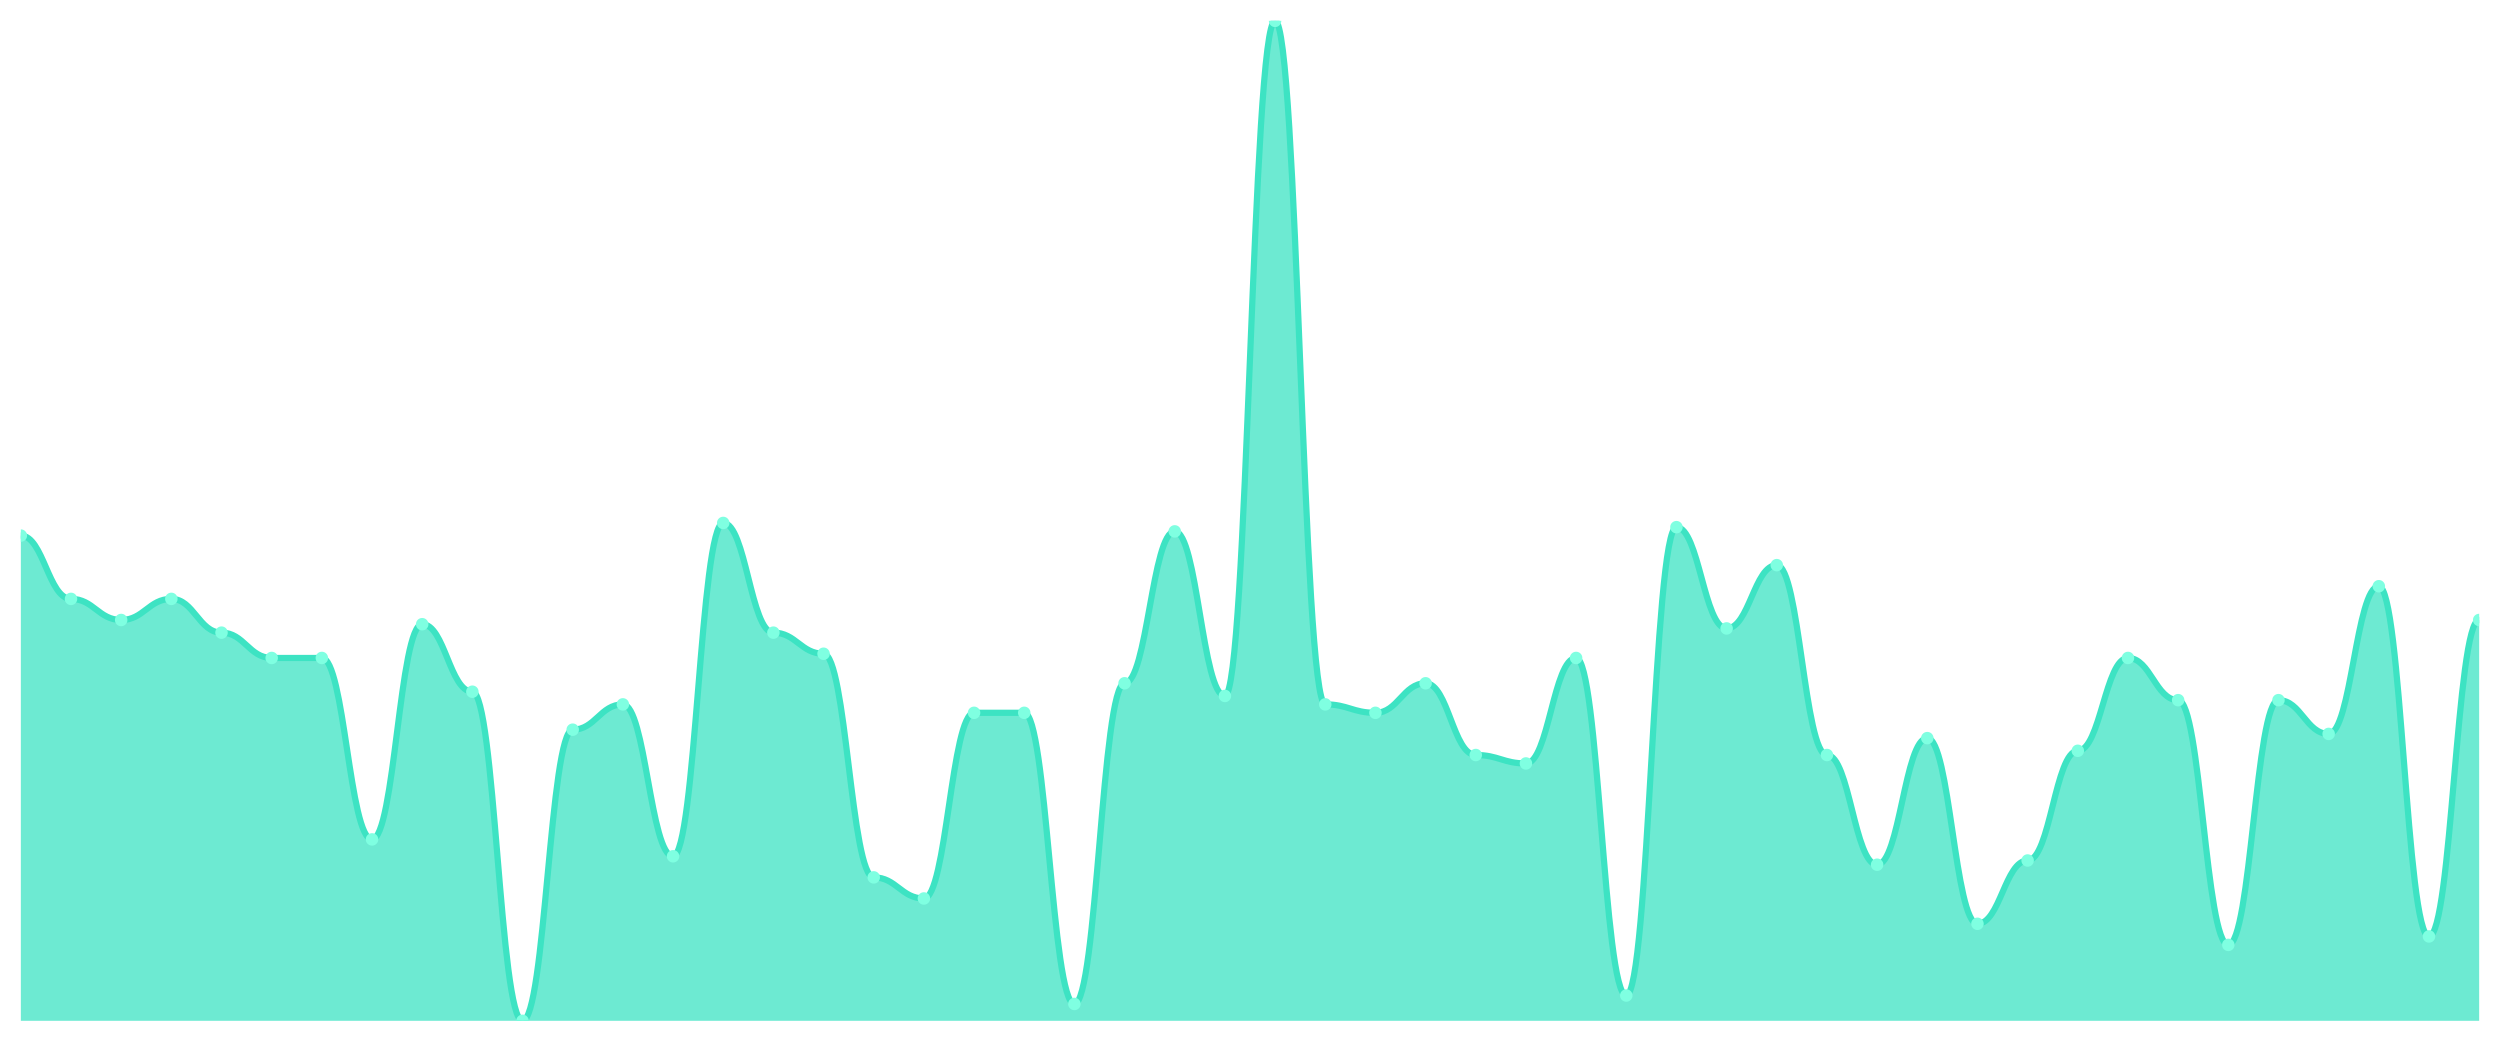
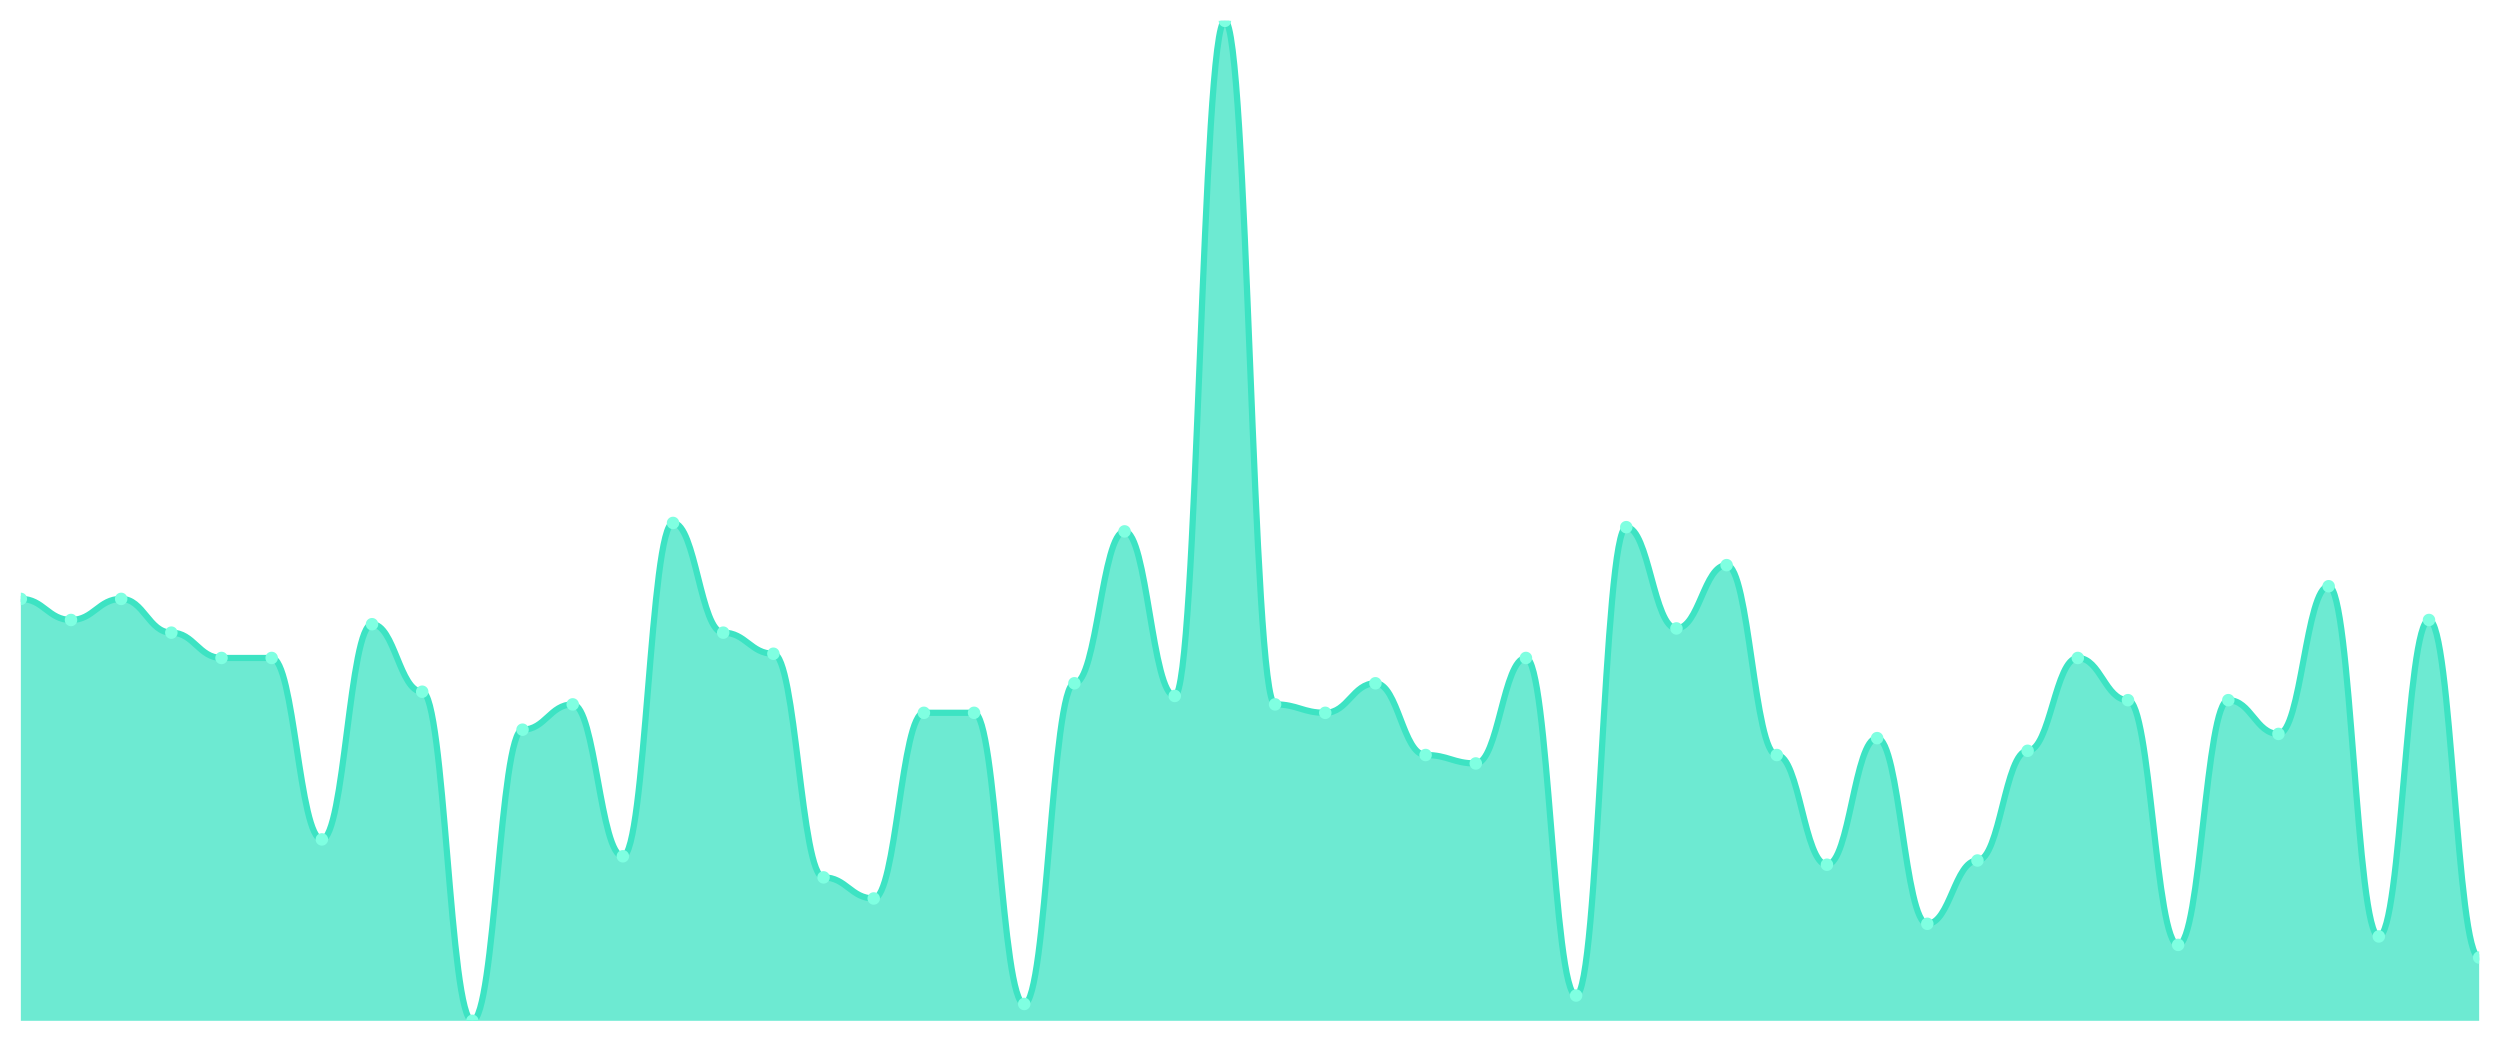
<svg xmlns="http://www.w3.org/2000/svg" viewBox="0 0 1200 500" width="1200" height="500">
  <defs>
    <clipPath id="c">
      <rect x="10" y="10" width="1180" height="480" />
    </clipPath>
  </defs>
  <rect width="1200" height="500" fill="none" />
  <g clip-path="url(#c)">
-     <path d="M 10,490 L 10,257.089 C 20.837,257.089 23.245,287.468 34.082,287.468 C 44.918,287.468 47.327,297.595 58.163,297.595 C 69,297.595 71.408,287.468 82.245,287.468 C 93.082,287.468 95.49,303.671 106.327,303.671 C 117.163,303.671 119.571,315.823 130.408,315.823 C 141.245,315.823 143.653,315.823 154.49,315.823 C 165.327,315.823 167.735,402.911 178.571,402.911 C 189.408,402.911 191.816,299.62 202.653,299.62 C 213.49,299.62 215.898,332.025 226.735,332.025 C 237.571,332.025 239.98,490 250.816,490 C 261.653,490 264.061,350.253 274.898,350.253 C 285.735,350.253 288.143,338.101 298.98,338.101 C 309.816,338.101 312.224,411.013 323.061,411.013 C 333.898,411.013 336.306,251.013 347.143,251.013 C 357.98,251.013 360.388,303.671 371.224,303.671 C 382.061,303.671 384.469,313.797 395.306,313.797 C 406.143,313.797 408.551,421.139 419.388,421.139 C 430.224,421.139 432.633,431.266 443.469,431.266 C 454.306,431.266 456.714,342.152 467.551,342.152 C 478.388,342.152 480.796,342.152 491.633,342.152 C 502.469,342.152 504.878,481.899 515.714,481.899 C 526.551,481.899 528.959,327.975 539.796,327.975 C 550.633,327.975 553.041,255.063 563.878,255.063 C 574.714,255.063 577.122,334.051 587.959,334.051 C 598.796,334.051 601.204,10 612.041,10 C 622.878,10 625.286,338.101 636.122,338.101 C 646.959,338.101 649.367,342.152 660.204,342.152 C 671.041,342.152 673.449,327.975 684.286,327.975 C 695.122,327.975 697.531,362.405 708.367,362.405 C 719.204,362.405 721.612,366.456 732.449,366.456 C 743.286,366.456 745.694,315.823 756.531,315.823 C 767.367,315.823 769.776,477.848 780.612,477.848 C 791.449,477.848 793.857,253.038 804.694,253.038 C 815.531,253.038 817.939,301.646 828.776,301.646 C 839.612,301.646 842.02,271.266 852.857,271.266 C 863.694,271.266 866.102,362.405 876.939,362.405 C 887.776,362.405 890.184,415.063 901.02,415.063 C 911.857,415.063 914.265,354.304 925.102,354.304 C 935.939,354.304 938.347,443.418 949.184,443.418 C 960.02,443.418 962.429,413.038 973.265,413.038 C 984.102,413.038 986.51,360.38 997.347,360.38 C 1008.184,360.38 1010.592,315.823 1021.429,315.823 C 1032.265,315.823 1034.673,336.076 1045.51,336.076 C 1056.347,336.076 1058.755,453.544 1069.592,453.544 C 1080.429,453.544 1082.837,336.076 1093.673,336.076 C 1104.51,336.076 1106.918,352.278 1117.755,352.278 C 1128.592,352.278 1131,281.392 1141.837,281.392 C 1152.673,281.392 1155.082,449.494 1165.918,449.494 C 1176.755,449.494 1179.163,297.595 1190,297.595 L 1190,490 Z" fill="rgba(61,227,195,0.75)" />
-     <path d="M 10,257.089 C 20.837,257.089 23.245,287.468 34.082,287.468 C 44.918,287.468 47.327,297.595 58.163,297.595 C 69,297.595 71.408,287.468 82.245,287.468 C 93.082,287.468 95.49,303.671 106.327,303.671 C 117.163,303.671 119.571,315.823 130.408,315.823 C 141.245,315.823 143.653,315.823 154.49,315.823 C 165.327,315.823 167.735,402.911 178.571,402.911 C 189.408,402.911 191.816,299.62 202.653,299.62 C 213.49,299.62 215.898,332.025 226.735,332.025 C 237.571,332.025 239.98,490 250.816,490 C 261.653,490 264.061,350.253 274.898,350.253 C 285.735,350.253 288.143,338.101 298.98,338.101 C 309.816,338.101 312.224,411.013 323.061,411.013 C 333.898,411.013 336.306,251.013 347.143,251.013 C 357.98,251.013 360.388,303.671 371.224,303.671 C 382.061,303.671 384.469,313.797 395.306,313.797 C 406.143,313.797 408.551,421.139 419.388,421.139 C 430.224,421.139 432.633,431.266 443.469,431.266 C 454.306,431.266 456.714,342.152 467.551,342.152 C 478.388,342.152 480.796,342.152 491.633,342.152 C 502.469,342.152 504.878,481.899 515.714,481.899 C 526.551,481.899 528.959,327.975 539.796,327.975 C 550.633,327.975 553.041,255.063 563.878,255.063 C 574.714,255.063 577.122,334.051 587.959,334.051 C 598.796,334.051 601.204,10 612.041,10 C 622.878,10 625.286,338.101 636.122,338.101 C 646.959,338.101 649.367,342.152 660.204,342.152 C 671.041,342.152 673.449,327.975 684.286,327.975 C 695.122,327.975 697.531,362.405 708.367,362.405 C 719.204,362.405 721.612,366.456 732.449,366.456 C 743.286,366.456 745.694,315.823 756.531,315.823 C 767.367,315.823 769.776,477.848 780.612,477.848 C 791.449,477.848 793.857,253.038 804.694,253.038 C 815.531,253.038 817.939,301.646 828.776,301.646 C 839.612,301.646 842.02,271.266 852.857,271.266 C 863.694,271.266 866.102,362.405 876.939,362.405 C 887.776,362.405 890.184,415.063 901.02,415.063 C 911.857,415.063 914.265,354.304 925.102,354.304 C 935.939,354.304 938.347,443.418 949.184,443.418 C 960.02,443.418 962.429,413.038 973.265,413.038 C 984.102,413.038 986.51,360.38 997.347,360.38 C 1008.184,360.38 1010.592,315.823 1021.429,315.823 C 1032.265,315.823 1034.673,336.076 1045.51,336.076 C 1056.347,336.076 1058.755,453.544 1069.592,453.544 C 1080.429,453.544 1082.837,336.076 1093.673,336.076 C 1104.51,336.076 1106.918,352.278 1117.755,352.278 C 1128.592,352.278 1131,281.392 1141.837,281.392 C 1152.673,281.392 1155.082,449.494 1165.918,449.494 C 1176.755,449.494 1179.163,297.595 1190,297.595" fill="none" stroke="#3de3c3" stroke-width="3" stroke-linecap="round" stroke-linejoin="round" />
-     <circle cx="10" cy="257.089" r="3" fill="#7fffe1" />
-     <circle cx="34.082" cy="287.468" r="3" fill="#7fffe1" />
-     <circle cx="58.163" cy="297.595" r="3" fill="#7fffe1" />
-     <circle cx="82.245" cy="287.468" r="3" fill="#7fffe1" />
-     <circle cx="106.327" cy="303.671" r="3" fill="#7fffe1" />
+     <path d="M 10,490 L 10,287.468 C 20.837,287.468 23.245,297.595 34.082,297.595 C 44.918,297.595 47.327,287.468 58.163,287.468 C 69,287.468 71.408,303.671 82.245,303.671 C 93.082,303.671 95.49,315.823 106.327,315.823 C 117.163,315.823 119.571,315.823 130.408,315.823 C 141.245,315.823 143.653,402.911 154.49,402.911 C 165.327,402.911 167.735,299.62 178.571,299.62 C 189.408,299.62 191.816,332.025 202.653,332.025 C 213.49,332.025 215.898,490 226.735,490 C 237.571,490 239.98,350.253 250.816,350.253 C 261.653,350.253 264.061,338.101 274.898,338.101 C 285.735,338.101 288.143,411.013 298.98,411.013 C 309.816,411.013 312.224,251.013 323.061,251.013 C 333.898,251.013 336.306,303.671 347.143,303.671 C 357.98,303.671 360.388,313.797 371.224,313.797 C 382.061,313.797 384.469,421.139 395.306,421.139 C 406.143,421.139 408.551,431.266 419.388,431.266 C 430.224,431.266 432.633,342.152 443.469,342.152 C 454.306,342.152 456.714,342.152 467.551,342.152 C 478.388,342.152 480.796,481.899 491.633,481.899 C 502.469,481.899 504.878,327.975 515.714,327.975 C 526.551,327.975 528.959,255.063 539.796,255.063 C 550.633,255.063 553.041,334.051 563.878,334.051 C 574.714,334.051 577.122,10 587.959,10 C 598.796,10 601.204,338.101 612.041,338.101 C 622.878,338.101 625.286,342.152 636.122,342.152 C 646.959,342.152 649.367,327.975 660.204,327.975 C 671.041,327.975 673.449,362.405 684.286,362.405 C 695.122,362.405 697.531,366.456 708.367,366.456 C 719.204,366.456 721.612,315.823 732.449,315.823 C 743.286,315.823 745.694,477.848 756.531,477.848 C 767.367,477.848 769.776,253.038 780.612,253.038 C 791.449,253.038 793.857,301.646 804.694,301.646 C 815.531,301.646 817.939,271.266 828.776,271.266 C 839.612,271.266 842.02,362.405 852.857,362.405 C 863.694,362.405 866.102,415.063 876.939,415.063 C 887.776,415.063 890.184,354.304 901.02,354.304 C 911.857,354.304 914.265,443.418 925.102,443.418 C 935.939,443.418 938.347,413.038 949.184,413.038 C 960.02,413.038 962.429,360.38 973.265,360.38 C 984.102,360.38 986.51,315.823 997.347,315.823 C 1008.184,315.823 1010.592,336.076 1021.429,336.076 C 1032.265,336.076 1034.673,453.544 1045.51,453.544 C 1056.347,453.544 1058.755,336.076 1069.592,336.076 C 1080.429,336.076 1082.837,352.278 1093.673,352.278 C 1104.51,352.278 1106.918,281.392 1117.755,281.392 C 1128.592,281.392 1131,449.494 1141.837,449.494 C 1152.673,449.494 1155.082,297.595 1165.918,297.595 C 1176.755,297.595 1179.163,459.62 1190,459.62 L 1190,490 Z" fill="rgba(61,227,195,0.75)" />
+     <path d="M 10,287.468 C 20.837,287.468 23.245,297.595 34.082,297.595 C 44.918,297.595 47.327,287.468 58.163,287.468 C 69,287.468 71.408,303.671 82.245,303.671 C 93.082,303.671 95.49,315.823 106.327,315.823 C 117.163,315.823 119.571,315.823 130.408,315.823 C 141.245,315.823 143.653,402.911 154.49,402.911 C 165.327,402.911 167.735,299.62 178.571,299.62 C 189.408,299.62 191.816,332.025 202.653,332.025 C 213.49,332.025 215.898,490 226.735,490 C 237.571,490 239.98,350.253 250.816,350.253 C 261.653,350.253 264.061,338.101 274.898,338.101 C 285.735,338.101 288.143,411.013 298.98,411.013 C 309.816,411.013 312.224,251.013 323.061,251.013 C 333.898,251.013 336.306,303.671 347.143,303.671 C 357.98,303.671 360.388,313.797 371.224,313.797 C 382.061,313.797 384.469,421.139 395.306,421.139 C 406.143,421.139 408.551,431.266 419.388,431.266 C 430.224,431.266 432.633,342.152 443.469,342.152 C 454.306,342.152 456.714,342.152 467.551,342.152 C 478.388,342.152 480.796,481.899 491.633,481.899 C 502.469,481.899 504.878,327.975 515.714,327.975 C 526.551,327.975 528.959,255.063 539.796,255.063 C 550.633,255.063 553.041,334.051 563.878,334.051 C 574.714,334.051 577.122,10 587.959,10 C 598.796,10 601.204,338.101 612.041,338.101 C 622.878,338.101 625.286,342.152 636.122,342.152 C 646.959,342.152 649.367,327.975 660.204,327.975 C 671.041,327.975 673.449,362.405 684.286,362.405 C 695.122,362.405 697.531,366.456 708.367,366.456 C 719.204,366.456 721.612,315.823 732.449,315.823 C 743.286,315.823 745.694,477.848 756.531,477.848 C 767.367,477.848 769.776,253.038 780.612,253.038 C 791.449,253.038 793.857,301.646 804.694,301.646 C 815.531,301.646 817.939,271.266 828.776,271.266 C 839.612,271.266 842.02,362.405 852.857,362.405 C 863.694,362.405 866.102,415.063 876.939,415.063 C 887.776,415.063 890.184,354.304 901.02,354.304 C 911.857,354.304 914.265,443.418 925.102,443.418 C 935.939,443.418 938.347,413.038 949.184,413.038 C 960.02,413.038 962.429,360.38 973.265,360.38 C 984.102,360.38 986.51,315.823 997.347,315.823 C 1008.184,315.823 1010.592,336.076 1021.429,336.076 C 1032.265,336.076 1034.673,453.544 1045.51,453.544 C 1056.347,453.544 1058.755,336.076 1069.592,336.076 C 1080.429,336.076 1082.837,352.278 1093.673,352.278 C 1104.51,352.278 1106.918,281.392 1117.755,281.392 C 1128.592,281.392 1131,449.494 1141.837,449.494 C 1152.673,449.494 1155.082,297.595 1165.918,297.595 C 1176.755,297.595 1179.163,459.62 1190,459.62" fill="none" stroke="#3de3c3" stroke-width="3" stroke-linecap="round" stroke-linejoin="round" />
+     <circle cx="10" cy="287.468" r="3" fill="#7fffe1" />
+     <circle cx="34.082" cy="297.595" r="3" fill="#7fffe1" />
+     <circle cx="58.163" cy="287.468" r="3" fill="#7fffe1" />
+     <circle cx="82.245" cy="303.671" r="3" fill="#7fffe1" />
+     <circle cx="106.327" cy="315.823" r="3" fill="#7fffe1" />
    <circle cx="130.408" cy="315.823" r="3" fill="#7fffe1" />
-     <circle cx="154.49" cy="315.823" r="3" fill="#7fffe1" />
-     <circle cx="178.571" cy="402.911" r="3" fill="#7fffe1" />
-     <circle cx="202.653" cy="299.62" r="3" fill="#7fffe1" />
-     <circle cx="226.735" cy="332.025" r="3" fill="#7fffe1" />
-     <circle cx="250.816" cy="490" r="3" fill="#7fffe1" />
-     <circle cx="274.898" cy="350.253" r="3" fill="#7fffe1" />
-     <circle cx="298.98" cy="338.101" r="3" fill="#7fffe1" />
-     <circle cx="323.061" cy="411.013" r="3" fill="#7fffe1" />
-     <circle cx="347.143" cy="251.013" r="3" fill="#7fffe1" />
-     <circle cx="371.224" cy="303.671" r="3" fill="#7fffe1" />
-     <circle cx="395.306" cy="313.797" r="3" fill="#7fffe1" />
-     <circle cx="419.388" cy="421.139" r="3" fill="#7fffe1" />
-     <circle cx="443.469" cy="431.266" r="3" fill="#7fffe1" />
+     <circle cx="154.49" cy="402.911" r="3" fill="#7fffe1" />
+     <circle cx="178.571" cy="299.62" r="3" fill="#7fffe1" />
+     <circle cx="202.653" cy="332.025" r="3" fill="#7fffe1" />
+     <circle cx="226.735" cy="490" r="3" fill="#7fffe1" />
+     <circle cx="250.816" cy="350.253" r="3" fill="#7fffe1" />
+     <circle cx="274.898" cy="338.101" r="3" fill="#7fffe1" />
+     <circle cx="298.98" cy="411.013" r="3" fill="#7fffe1" />
+     <circle cx="323.061" cy="251.013" r="3" fill="#7fffe1" />
+     <circle cx="347.143" cy="303.671" r="3" fill="#7fffe1" />
+     <circle cx="371.224" cy="313.797" r="3" fill="#7fffe1" />
+     <circle cx="395.306" cy="421.139" r="3" fill="#7fffe1" />
+     <circle cx="419.388" cy="431.266" r="3" fill="#7fffe1" />
+     <circle cx="443.469" cy="342.152" r="3" fill="#7fffe1" />
    <circle cx="467.551" cy="342.152" r="3" fill="#7fffe1" />
-     <circle cx="491.633" cy="342.152" r="3" fill="#7fffe1" />
-     <circle cx="515.714" cy="481.899" r="3" fill="#7fffe1" />
-     <circle cx="539.796" cy="327.975" r="3" fill="#7fffe1" />
-     <circle cx="563.878" cy="255.063" r="3" fill="#7fffe1" />
-     <circle cx="587.959" cy="334.051" r="3" fill="#7fffe1" />
-     <circle cx="612.041" cy="10" r="3" fill="#7fffe1" />
-     <circle cx="636.122" cy="338.101" r="3" fill="#7fffe1" />
-     <circle cx="660.204" cy="342.152" r="3" fill="#7fffe1" />
-     <circle cx="684.286" cy="327.975" r="3" fill="#7fffe1" />
-     <circle cx="708.367" cy="362.405" r="3" fill="#7fffe1" />
-     <circle cx="732.449" cy="366.456" r="3" fill="#7fffe1" />
-     <circle cx="756.531" cy="315.823" r="3" fill="#7fffe1" />
-     <circle cx="780.612" cy="477.848" r="3" fill="#7fffe1" />
-     <circle cx="804.694" cy="253.038" r="3" fill="#7fffe1" />
-     <circle cx="828.776" cy="301.646" r="3" fill="#7fffe1" />
-     <circle cx="852.857" cy="271.266" r="3" fill="#7fffe1" />
-     <circle cx="876.939" cy="362.405" r="3" fill="#7fffe1" />
-     <circle cx="901.02" cy="415.063" r="3" fill="#7fffe1" />
-     <circle cx="925.102" cy="354.304" r="3" fill="#7fffe1" />
-     <circle cx="949.184" cy="443.418" r="3" fill="#7fffe1" />
-     <circle cx="973.265" cy="413.038" r="3" fill="#7fffe1" />
-     <circle cx="997.347" cy="360.38" r="3" fill="#7fffe1" />
-     <circle cx="1021.429" cy="315.823" r="3" fill="#7fffe1" />
-     <circle cx="1045.51" cy="336.076" r="3" fill="#7fffe1" />
-     <circle cx="1069.592" cy="453.544" r="3" fill="#7fffe1" />
-     <circle cx="1093.673" cy="336.076" r="3" fill="#7fffe1" />
-     <circle cx="1117.755" cy="352.278" r="3" fill="#7fffe1" />
-     <circle cx="1141.837" cy="281.392" r="3" fill="#7fffe1" />
-     <circle cx="1165.918" cy="449.494" r="3" fill="#7fffe1" />
-     <circle cx="1190" cy="297.595" r="3" fill="#7fffe1" />
+     <circle cx="491.633" cy="481.899" r="3" fill="#7fffe1" />
+     <circle cx="515.714" cy="327.975" r="3" fill="#7fffe1" />
+     <circle cx="539.796" cy="255.063" r="3" fill="#7fffe1" />
+     <circle cx="563.878" cy="334.051" r="3" fill="#7fffe1" />
+     <circle cx="587.959" cy="10" r="3" fill="#7fffe1" />
+     <circle cx="612.041" cy="338.101" r="3" fill="#7fffe1" />
+     <circle cx="636.122" cy="342.152" r="3" fill="#7fffe1" />
+     <circle cx="660.204" cy="327.975" r="3" fill="#7fffe1" />
+     <circle cx="684.286" cy="362.405" r="3" fill="#7fffe1" />
+     <circle cx="708.367" cy="366.456" r="3" fill="#7fffe1" />
+     <circle cx="732.449" cy="315.823" r="3" fill="#7fffe1" />
+     <circle cx="756.531" cy="477.848" r="3" fill="#7fffe1" />
+     <circle cx="780.612" cy="253.038" r="3" fill="#7fffe1" />
+     <circle cx="804.694" cy="301.646" r="3" fill="#7fffe1" />
+     <circle cx="828.776" cy="271.266" r="3" fill="#7fffe1" />
+     <circle cx="852.857" cy="362.405" r="3" fill="#7fffe1" />
+     <circle cx="876.939" cy="415.063" r="3" fill="#7fffe1" />
+     <circle cx="901.02" cy="354.304" r="3" fill="#7fffe1" />
+     <circle cx="925.102" cy="443.418" r="3" fill="#7fffe1" />
+     <circle cx="949.184" cy="413.038" r="3" fill="#7fffe1" />
+     <circle cx="973.265" cy="360.38" r="3" fill="#7fffe1" />
+     <circle cx="997.347" cy="315.823" r="3" fill="#7fffe1" />
+     <circle cx="1021.429" cy="336.076" r="3" fill="#7fffe1" />
+     <circle cx="1045.51" cy="453.544" r="3" fill="#7fffe1" />
+     <circle cx="1069.592" cy="336.076" r="3" fill="#7fffe1" />
+     <circle cx="1093.673" cy="352.278" r="3" fill="#7fffe1" />
+     <circle cx="1117.755" cy="281.392" r="3" fill="#7fffe1" />
+     <circle cx="1141.837" cy="449.494" r="3" fill="#7fffe1" />
+     <circle cx="1165.918" cy="297.595" r="3" fill="#7fffe1" />
+     <circle cx="1190" cy="459.62" r="3" fill="#7fffe1" />
  </g>
</svg>
